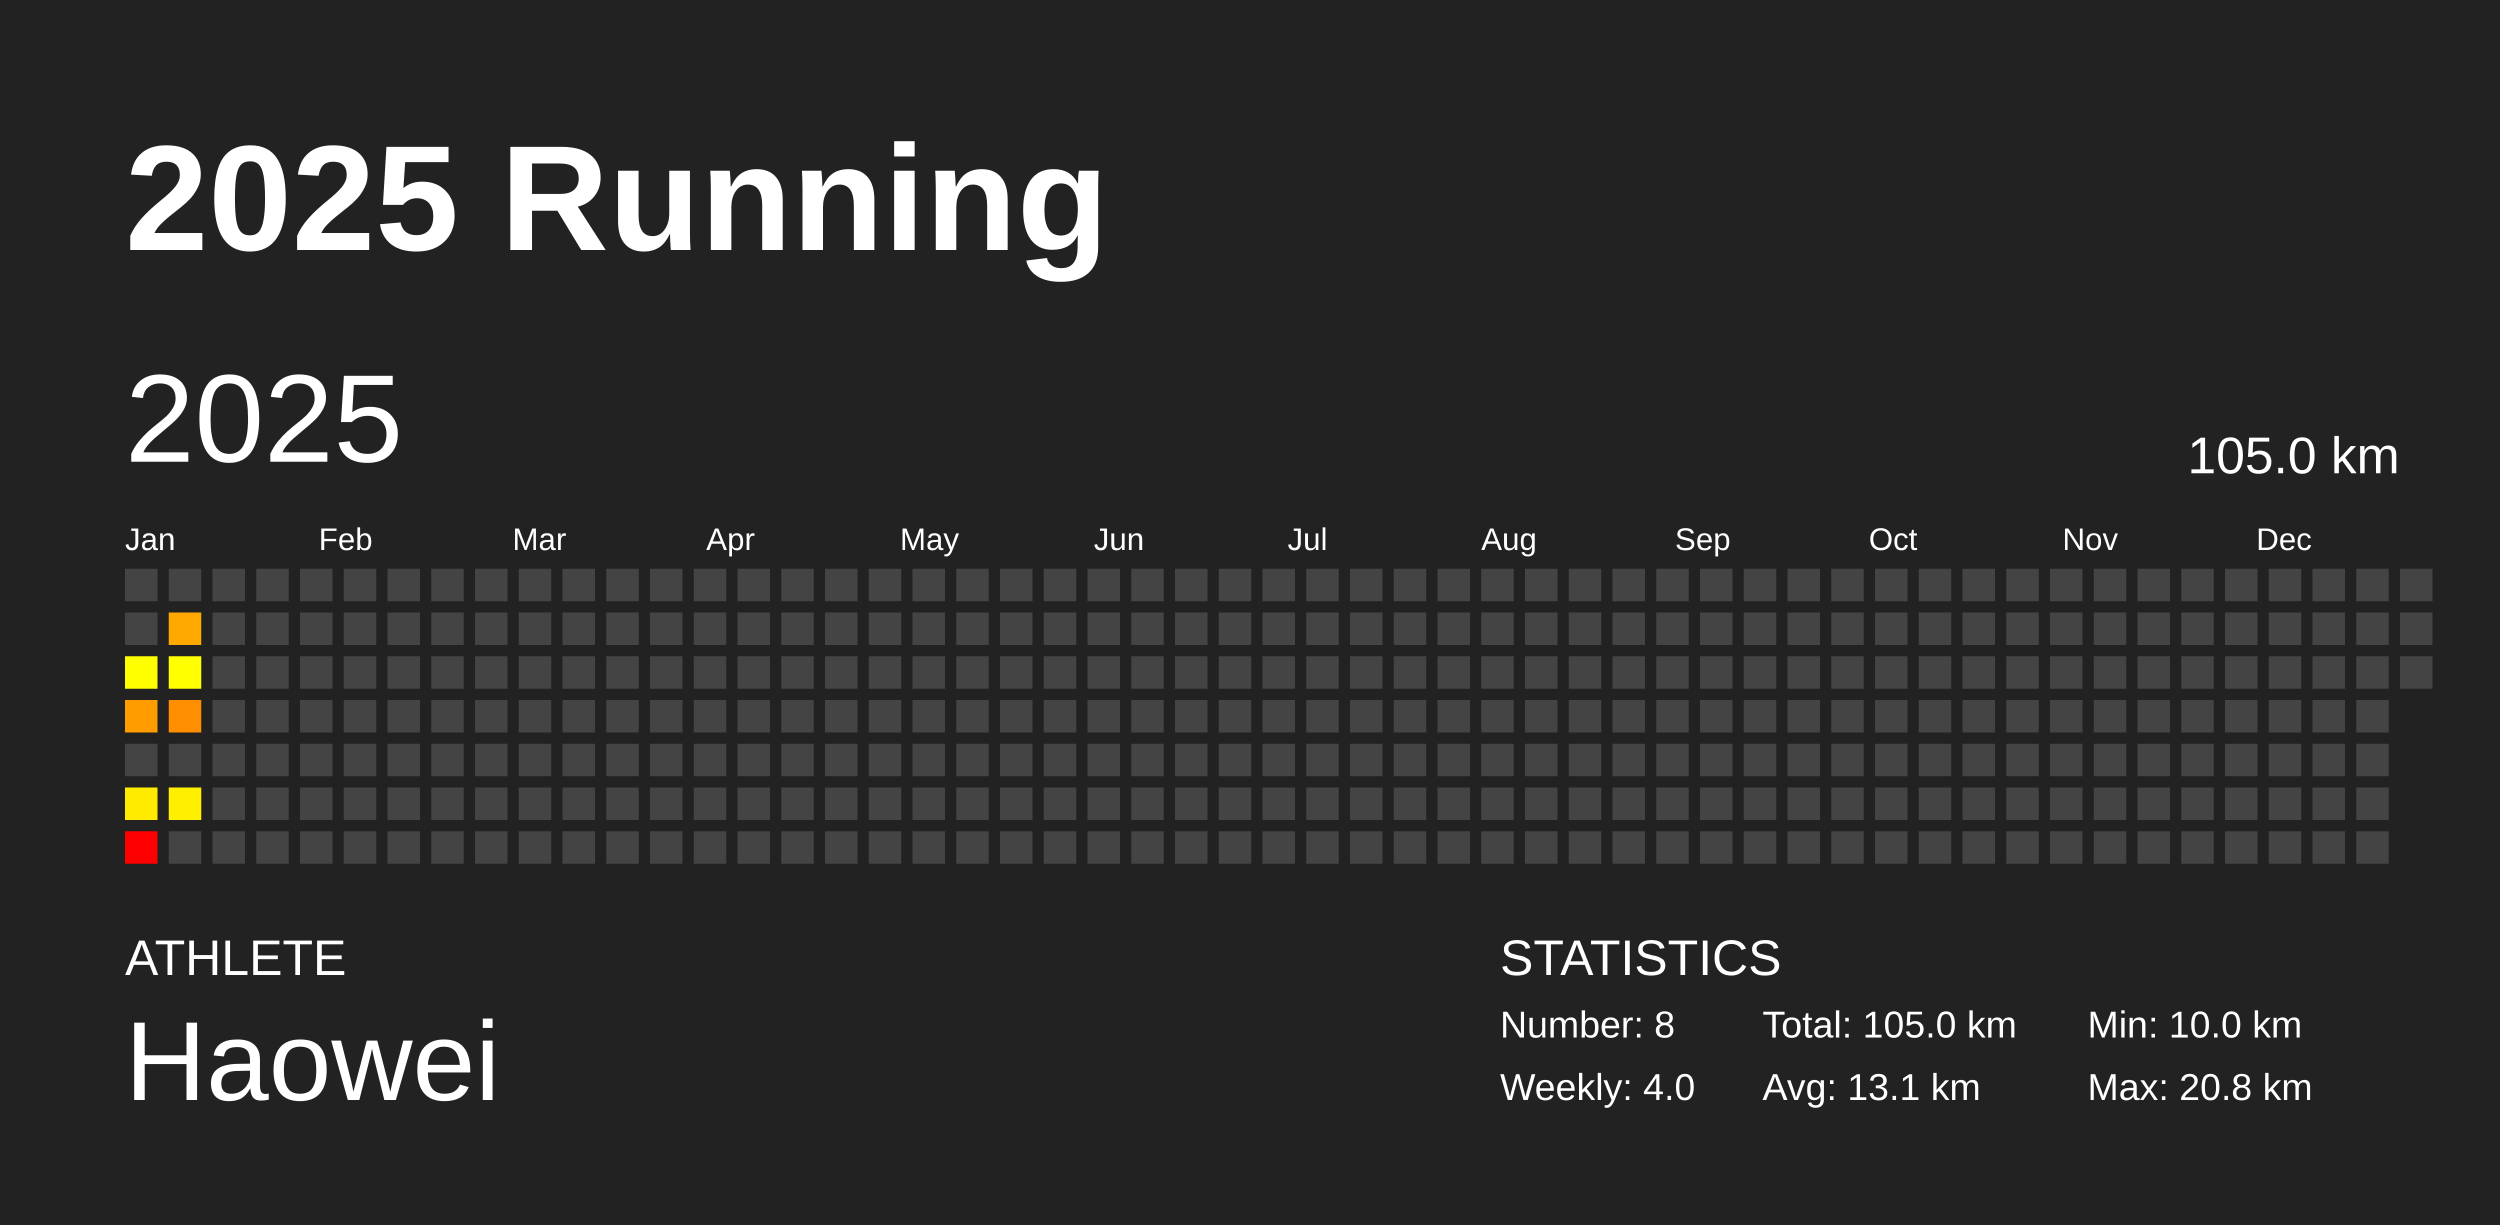
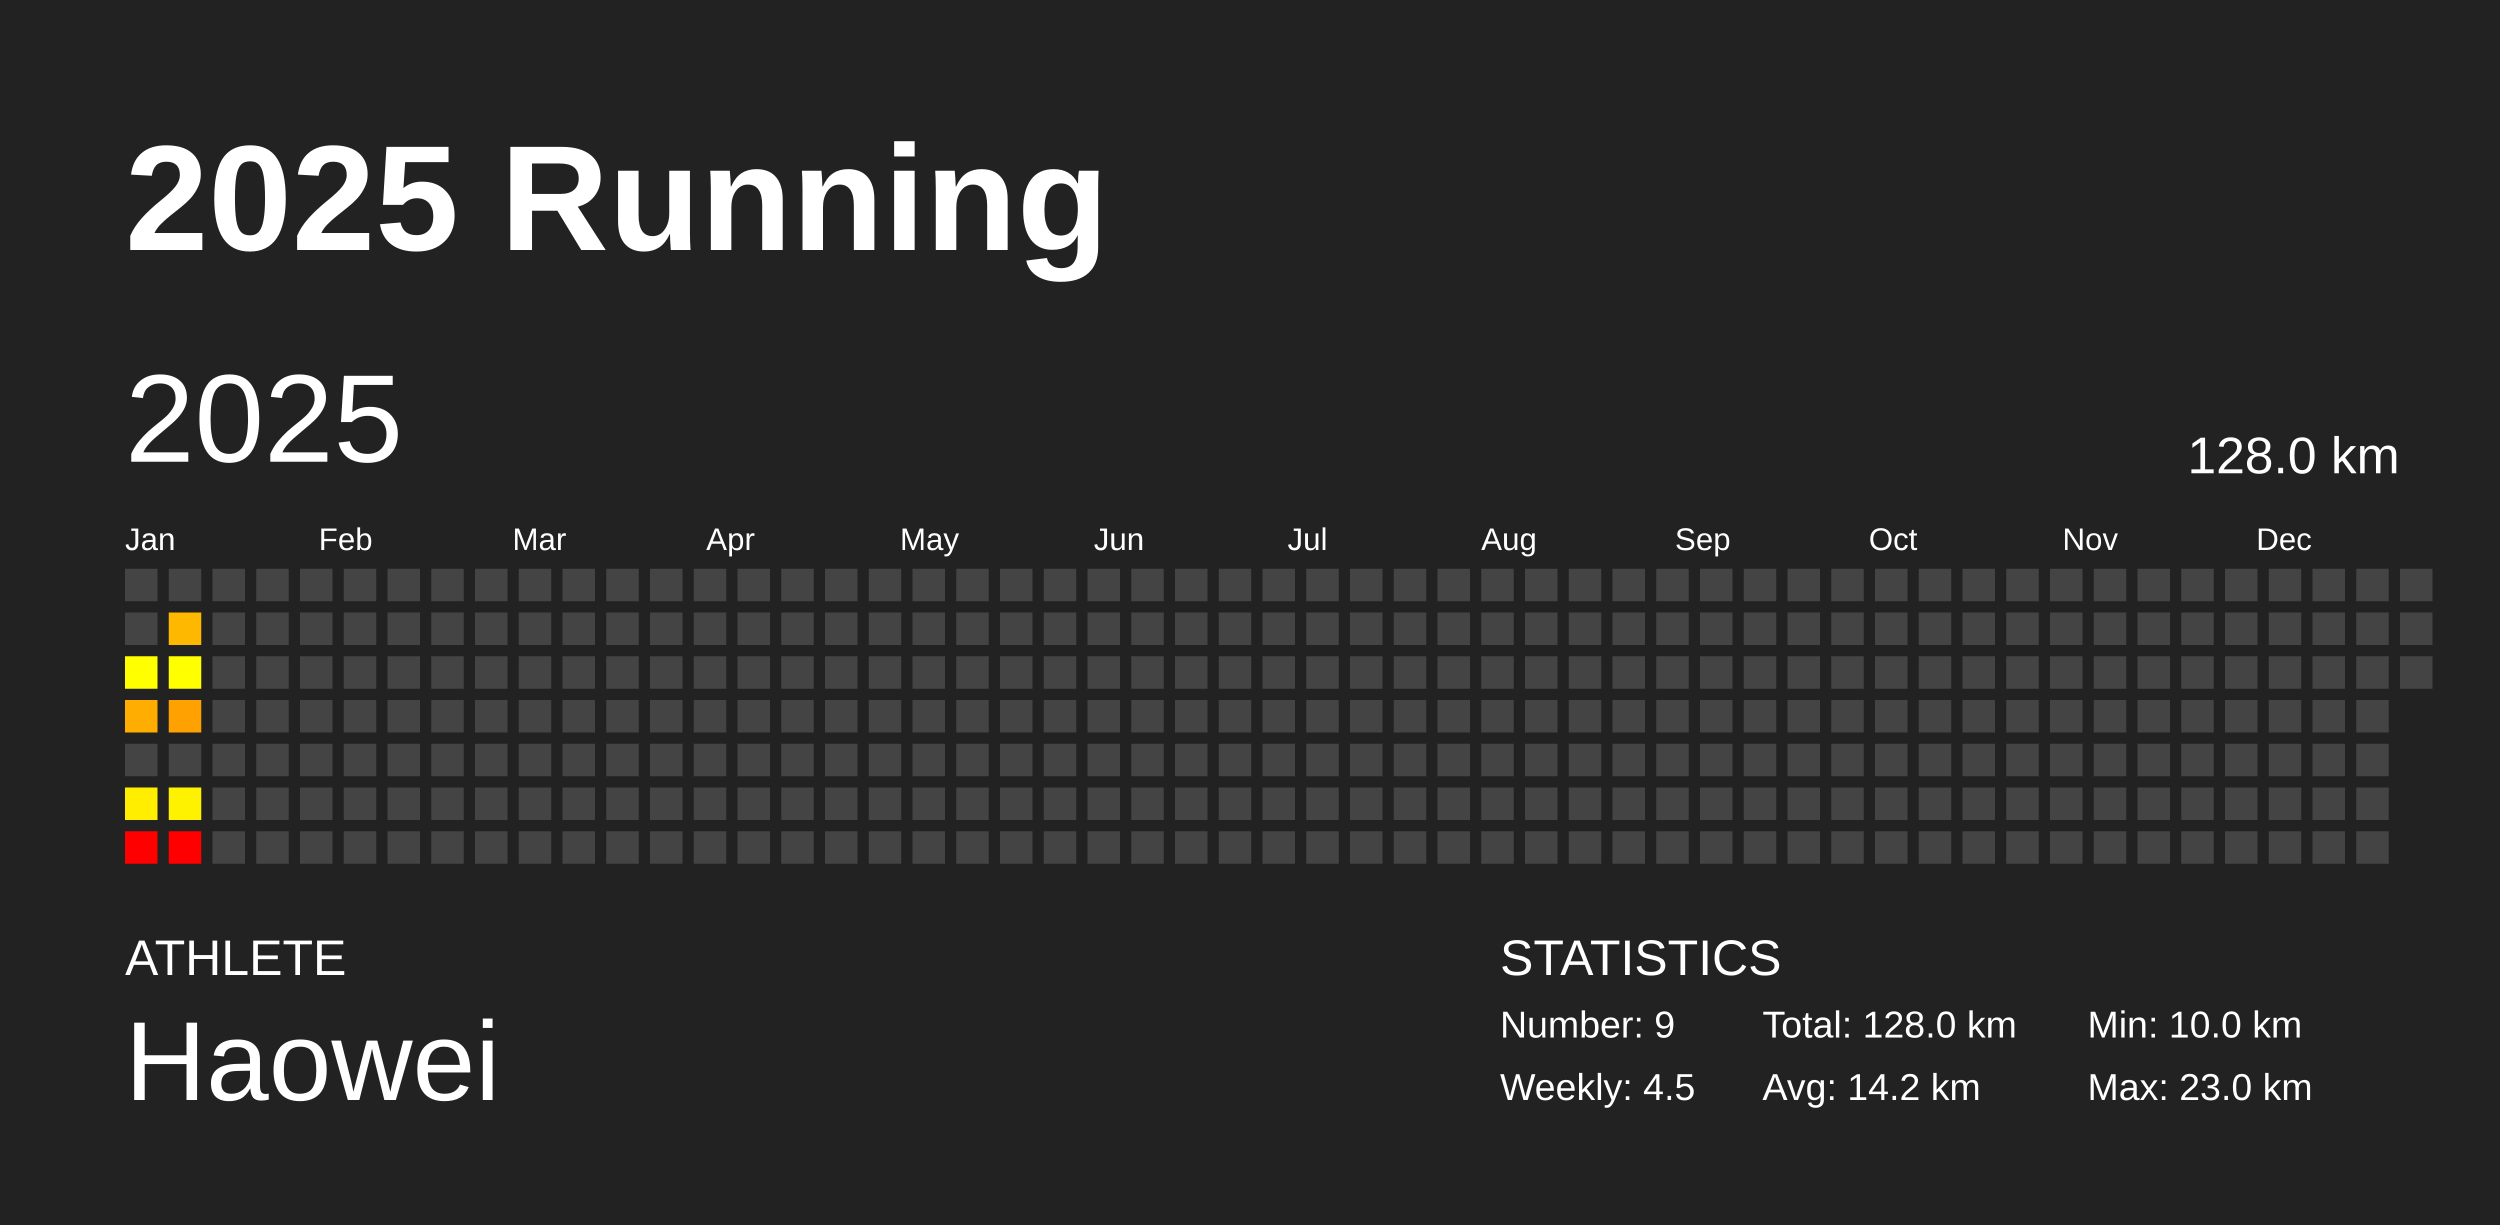
<svg xmlns="http://www.w3.org/2000/svg" baseProfile="full" height="98mm" version="1.1" viewBox="0,0,200,98" width="200mm">
  <defs />
  <rect fill="#222222" height="98" width="200" x="0" y="0" />
  <text fill="#FFFFFF" style="font-size:12px; font-family:Arial; font-weight:bold;" x="10" y="20">2025 Running</text>
  <text fill="#FFFFFF" style="font-size:4px; font-family:Arial" x="10" y="78">ATHLETE</text>
  <text fill="#FFFFFF" style="font-size:9px; font-family:Arial" x="10" y="88">Haowei</text>
  <text fill="#FFFFFF" style="font-size:4px; font-family:Arial" x="120" y="78">STATISTICS</text>
-   <text fill="#FFFFFF" style="font-size:3px; font-family:Arial" x="120" y="83">Number: 8</text>
-   <text fill="#FFFFFF" style="font-size:3px; font-family:Arial" x="120" y="88">Weekly: 4.0</text>
-   <text fill="#FFFFFF" style="font-size:3px; font-family:Arial" x="141" y="83">Total: 105.0 km</text>
-   <text fill="#FFFFFF" style="font-size:3px; font-family:Arial" x="141" y="88">Avg: 13.1 km</text>
+   <text fill="#FFFFFF" style="font-size:3px; font-family:Arial" x="120" y="83">Number: 9</text>
+   <text fill="#FFFFFF" style="font-size:3px; font-family:Arial" x="120" y="88">Weekly: 4.5</text>
+   <text fill="#FFFFFF" style="font-size:3px; font-family:Arial" x="141" y="83">Total: 128.0 km</text>
+   <text fill="#FFFFFF" style="font-size:3px; font-family:Arial" x="141" y="88">Avg: 14.2 km</text>
  <text fill="#FFFFFF" style="font-size:3px; font-family:Arial" x="167" y="83">Min: 10.0 km</text>
-   <text fill="#FFFFFF" style="font-size:3px; font-family:Arial" x="167" y="88">Max: 20.8 km</text>
+   <text fill="#FFFFFF" style="font-size:3px; font-family:Arial" x="167" y="88">Max: 23.0 km</text>
  <text dominant-baseline="hanging" fill="#FFFFFF" style="font-size:10.0px; font-family:Arial;" x="10" y="30">2025</text>
-   <text dominant-baseline="hanging" fill="#FFFFFF" style="font-size:4.125px; font-family:Arial;" x="175" y="35">105.0 km</text>
+   <text dominant-baseline="hanging" fill="#FFFFFF" style="font-size:4.125px; font-family:Arial;" x="175" y="35">128.0 km</text>
  <text fill="#FFFFFF" style="font-size:2.5px; font-family:Arial" x="10.0" y="44">Jan</text>
  <text fill="#FFFFFF" style="font-size:2.5px; font-family:Arial" x="25.5" y="44">Feb</text>
  <text fill="#FFFFFF" style="font-size:2.5px; font-family:Arial" x="41.0" y="44">Mar</text>
  <text fill="#FFFFFF" style="font-size:2.5px; font-family:Arial" x="56.5" y="44">Apr</text>
  <text fill="#FFFFFF" style="font-size:2.5px; font-family:Arial" x="72.0" y="44">May</text>
  <text fill="#FFFFFF" style="font-size:2.5px; font-family:Arial" x="87.5" y="44">Jun</text>
  <text fill="#FFFFFF" style="font-size:2.5px; font-family:Arial" x="103.0" y="44">Jul</text>
  <text fill="#FFFFFF" style="font-size:2.5px; font-family:Arial" x="118.5" y="44">Aug</text>
  <text fill="#FFFFFF" style="font-size:2.5px; font-family:Arial" x="134.0" y="44">Sep</text>
  <text fill="#FFFFFF" style="font-size:2.5px; font-family:Arial" x="149.5" y="44">Oct</text>
  <text fill="#FFFFFF" style="font-size:2.5px; font-family:Arial" x="165.0" y="44">Nov</text>
  <text fill="#FFFFFF" style="font-size:2.5px; font-family:Arial" x="180.5" y="44">Dec</text>
  <rect fill="#444444" height="2.6" width="2.6" x="10.0" y="45.5" />
  <rect fill="#444444" height="2.6" width="2.6" x="10.0" y="49.0" />
  <rect fill="#ffff00" height="2.6" width="2.6" x="10.0" y="52.5" />
-   <rect fill="#ff9c00" height="2.6" width="2.6" x="10.0" y="56.0" />
+   <rect fill="#ffad00" height="2.6" width="2.6" x="10.0" y="56.0" />
  <rect fill="#444444" height="2.6" width="2.6" x="10.0" y="59.5" />
-   <rect fill="#ffeb00" height="2.6" width="2.6" x="10.0" y="63.0" />
+   <rect fill="#ffee00" height="2.6" width="2.6" x="10.0" y="63.0" />
  <rect fill="red" height="2.6" width="2.6" x="10.0" y="66.5" />
  <rect fill="#444444" height="2.6" width="2.6" x="13.5" y="45.5" />
-   <rect fill="#ffa900" height="2.6" width="2.6" x="13.5" y="49.0" />
+   <rect fill="#ffb800" height="2.6" width="2.6" x="13.5" y="49.0" />
  <rect fill="#ffff00" height="2.6" width="2.6" x="13.5" y="52.5" />
-   <rect fill="#ff8e00" height="2.6" width="2.6" x="13.5" y="56.0" />
+   <rect fill="#ffa100" height="2.6" width="2.6" x="13.5" y="56.0" />
  <rect fill="#444444" height="2.6" width="2.6" x="13.5" y="59.5" />
-   <rect fill="#fff000" height="2.6" width="2.6" x="13.5" y="63.0" />
-   <rect fill="#444444" height="2.6" width="2.6" x="13.5" y="66.5" />
+   <rect fill="#fff200" height="2.6" width="2.6" x="13.5" y="63.0" />
+   <rect fill="red" height="2.6" width="2.6" x="13.5" y="66.5" />
  <rect fill="#444444" height="2.6" width="2.6" x="17.0" y="45.5" />
  <rect fill="#444444" height="2.6" width="2.6" x="17.0" y="49.0" />
  <rect fill="#444444" height="2.6" width="2.6" x="17.0" y="52.5" />
  <rect fill="#444444" height="2.6" width="2.6" x="17.0" y="56.0" />
  <rect fill="#444444" height="2.6" width="2.6" x="17.0" y="59.5" />
  <rect fill="#444444" height="2.6" width="2.6" x="17.0" y="63.0" />
  <rect fill="#444444" height="2.6" width="2.6" x="17.0" y="66.5" />
  <rect fill="#444444" height="2.6" width="2.6" x="20.5" y="45.5" />
  <rect fill="#444444" height="2.6" width="2.6" x="20.5" y="49.0" />
  <rect fill="#444444" height="2.6" width="2.6" x="20.5" y="52.5" />
  <rect fill="#444444" height="2.6" width="2.6" x="20.5" y="56.0" />
  <rect fill="#444444" height="2.6" width="2.6" x="20.5" y="59.5" />
  <rect fill="#444444" height="2.6" width="2.6" x="20.5" y="63.0" />
  <rect fill="#444444" height="2.6" width="2.6" x="20.5" y="66.5" />
  <rect fill="#444444" height="2.6" width="2.6" x="24.0" y="45.5" />
  <rect fill="#444444" height="2.6" width="2.6" x="24.0" y="49.0" />
  <rect fill="#444444" height="2.6" width="2.6" x="24.0" y="52.5" />
  <rect fill="#444444" height="2.6" width="2.6" x="24.0" y="56.0" />
  <rect fill="#444444" height="2.6" width="2.6" x="24.0" y="59.5" />
  <rect fill="#444444" height="2.6" width="2.6" x="24.0" y="63.0" />
  <rect fill="#444444" height="2.6" width="2.6" x="24.0" y="66.5" />
  <rect fill="#444444" height="2.6" width="2.6" x="27.5" y="45.5" />
  <rect fill="#444444" height="2.6" width="2.6" x="27.5" y="49.0" />
  <rect fill="#444444" height="2.6" width="2.6" x="27.5" y="52.5" />
  <rect fill="#444444" height="2.6" width="2.6" x="27.5" y="56.0" />
  <rect fill="#444444" height="2.6" width="2.6" x="27.5" y="59.5" />
  <rect fill="#444444" height="2.6" width="2.6" x="27.5" y="63.0" />
  <rect fill="#444444" height="2.6" width="2.6" x="27.5" y="66.5" />
  <rect fill="#444444" height="2.6" width="2.6" x="31.0" y="45.5" />
  <rect fill="#444444" height="2.6" width="2.6" x="31.0" y="49.0" />
  <rect fill="#444444" height="2.6" width="2.6" x="31.0" y="52.5" />
  <rect fill="#444444" height="2.6" width="2.6" x="31.0" y="56.0" />
  <rect fill="#444444" height="2.6" width="2.6" x="31.0" y="59.5" />
  <rect fill="#444444" height="2.6" width="2.6" x="31.0" y="63.0" />
  <rect fill="#444444" height="2.6" width="2.6" x="31.0" y="66.5" />
  <rect fill="#444444" height="2.6" width="2.6" x="34.5" y="45.5" />
  <rect fill="#444444" height="2.6" width="2.6" x="34.5" y="49.0" />
  <rect fill="#444444" height="2.6" width="2.6" x="34.5" y="52.5" />
  <rect fill="#444444" height="2.6" width="2.6" x="34.5" y="56.0" />
  <rect fill="#444444" height="2.6" width="2.6" x="34.5" y="59.5" />
  <rect fill="#444444" height="2.6" width="2.6" x="34.5" y="63.0" />
  <rect fill="#444444" height="2.6" width="2.6" x="34.5" y="66.5" />
  <rect fill="#444444" height="2.6" width="2.6" x="38.0" y="45.5" />
  <rect fill="#444444" height="2.6" width="2.6" x="38.0" y="49.0" />
  <rect fill="#444444" height="2.6" width="2.6" x="38.0" y="52.5" />
  <rect fill="#444444" height="2.6" width="2.6" x="38.0" y="56.0" />
  <rect fill="#444444" height="2.6" width="2.6" x="38.0" y="59.5" />
  <rect fill="#444444" height="2.6" width="2.6" x="38.0" y="63.0" />
  <rect fill="#444444" height="2.6" width="2.6" x="38.0" y="66.5" />
  <rect fill="#444444" height="2.6" width="2.6" x="41.5" y="45.5" />
  <rect fill="#444444" height="2.6" width="2.6" x="41.5" y="49.0" />
  <rect fill="#444444" height="2.6" width="2.6" x="41.5" y="52.5" />
  <rect fill="#444444" height="2.6" width="2.6" x="41.5" y="56.0" />
  <rect fill="#444444" height="2.6" width="2.6" x="41.5" y="59.5" />
  <rect fill="#444444" height="2.6" width="2.6" x="41.5" y="63.0" />
  <rect fill="#444444" height="2.6" width="2.6" x="41.5" y="66.5" />
  <rect fill="#444444" height="2.6" width="2.6" x="45.0" y="45.5" />
  <rect fill="#444444" height="2.6" width="2.6" x="45.0" y="49.0" />
  <rect fill="#444444" height="2.6" width="2.6" x="45.0" y="52.5" />
  <rect fill="#444444" height="2.6" width="2.6" x="45.0" y="56.0" />
  <rect fill="#444444" height="2.6" width="2.6" x="45.0" y="59.5" />
  <rect fill="#444444" height="2.6" width="2.6" x="45.0" y="63.0" />
  <rect fill="#444444" height="2.6" width="2.6" x="45.0" y="66.5" />
  <rect fill="#444444" height="2.6" width="2.6" x="48.5" y="45.5" />
  <rect fill="#444444" height="2.6" width="2.6" x="48.5" y="49.0" />
  <rect fill="#444444" height="2.6" width="2.6" x="48.5" y="52.5" />
  <rect fill="#444444" height="2.6" width="2.6" x="48.5" y="56.0" />
  <rect fill="#444444" height="2.6" width="2.6" x="48.5" y="59.5" />
  <rect fill="#444444" height="2.6" width="2.6" x="48.5" y="63.0" />
  <rect fill="#444444" height="2.6" width="2.6" x="48.5" y="66.5" />
  <rect fill="#444444" height="2.6" width="2.6" x="52.0" y="45.5" />
  <rect fill="#444444" height="2.6" width="2.6" x="52.0" y="49.0" />
  <rect fill="#444444" height="2.6" width="2.6" x="52.0" y="52.5" />
  <rect fill="#444444" height="2.6" width="2.6" x="52.0" y="56.0" />
  <rect fill="#444444" height="2.6" width="2.6" x="52.0" y="59.5" />
  <rect fill="#444444" height="2.6" width="2.6" x="52.0" y="63.0" />
  <rect fill="#444444" height="2.6" width="2.6" x="52.0" y="66.5" />
  <rect fill="#444444" height="2.6" width="2.6" x="55.5" y="45.5" />
  <rect fill="#444444" height="2.6" width="2.6" x="55.5" y="49.0" />
  <rect fill="#444444" height="2.6" width="2.6" x="55.5" y="52.5" />
  <rect fill="#444444" height="2.6" width="2.6" x="55.5" y="56.0" />
  <rect fill="#444444" height="2.6" width="2.6" x="55.5" y="59.5" />
  <rect fill="#444444" height="2.6" width="2.6" x="55.5" y="63.0" />
  <rect fill="#444444" height="2.6" width="2.6" x="55.5" y="66.5" />
  <rect fill="#444444" height="2.6" width="2.6" x="59.0" y="45.5" />
  <rect fill="#444444" height="2.6" width="2.6" x="59.0" y="49.0" />
  <rect fill="#444444" height="2.6" width="2.6" x="59.0" y="52.5" />
  <rect fill="#444444" height="2.6" width="2.6" x="59.0" y="56.0" />
  <rect fill="#444444" height="2.6" width="2.6" x="59.0" y="59.5" />
  <rect fill="#444444" height="2.6" width="2.6" x="59.0" y="63.0" />
  <rect fill="#444444" height="2.6" width="2.6" x="59.0" y="66.5" />
  <rect fill="#444444" height="2.6" width="2.6" x="62.5" y="45.5" />
  <rect fill="#444444" height="2.6" width="2.6" x="62.5" y="49.0" />
  <rect fill="#444444" height="2.6" width="2.6" x="62.5" y="52.5" />
  <rect fill="#444444" height="2.6" width="2.6" x="62.5" y="56.0" />
  <rect fill="#444444" height="2.6" width="2.6" x="62.5" y="59.5" />
  <rect fill="#444444" height="2.6" width="2.6" x="62.5" y="63.0" />
  <rect fill="#444444" height="2.6" width="2.6" x="62.5" y="66.5" />
  <rect fill="#444444" height="2.6" width="2.6" x="66.0" y="45.5" />
  <rect fill="#444444" height="2.6" width="2.6" x="66.0" y="49.0" />
  <rect fill="#444444" height="2.6" width="2.6" x="66.0" y="52.5" />
  <rect fill="#444444" height="2.6" width="2.6" x="66.0" y="56.0" />
  <rect fill="#444444" height="2.6" width="2.6" x="66.0" y="59.5" />
  <rect fill="#444444" height="2.6" width="2.6" x="66.0" y="63.0" />
  <rect fill="#444444" height="2.6" width="2.6" x="66.0" y="66.5" />
  <rect fill="#444444" height="2.6" width="2.6" x="69.5" y="45.5" />
  <rect fill="#444444" height="2.6" width="2.6" x="69.5" y="49.0" />
  <rect fill="#444444" height="2.6" width="2.6" x="69.5" y="52.5" />
  <rect fill="#444444" height="2.6" width="2.6" x="69.5" y="56.0" />
  <rect fill="#444444" height="2.6" width="2.6" x="69.5" y="59.5" />
  <rect fill="#444444" height="2.6" width="2.6" x="69.5" y="63.0" />
  <rect fill="#444444" height="2.6" width="2.6" x="69.5" y="66.5" />
  <rect fill="#444444" height="2.6" width="2.6" x="73.0" y="45.5" />
  <rect fill="#444444" height="2.6" width="2.6" x="73.0" y="49.0" />
  <rect fill="#444444" height="2.6" width="2.6" x="73.0" y="52.5" />
  <rect fill="#444444" height="2.6" width="2.6" x="73.0" y="56.0" />
  <rect fill="#444444" height="2.6" width="2.6" x="73.0" y="59.5" />
  <rect fill="#444444" height="2.6" width="2.6" x="73.0" y="63.0" />
  <rect fill="#444444" height="2.6" width="2.6" x="73.0" y="66.5" />
  <rect fill="#444444" height="2.6" width="2.6" x="76.5" y="45.5" />
  <rect fill="#444444" height="2.6" width="2.6" x="76.5" y="49.0" />
  <rect fill="#444444" height="2.6" width="2.6" x="76.5" y="52.5" />
  <rect fill="#444444" height="2.6" width="2.6" x="76.5" y="56.0" />
  <rect fill="#444444" height="2.6" width="2.6" x="76.5" y="59.5" />
  <rect fill="#444444" height="2.6" width="2.6" x="76.5" y="63.0" />
  <rect fill="#444444" height="2.6" width="2.6" x="76.5" y="66.5" />
  <rect fill="#444444" height="2.6" width="2.6" x="80.0" y="45.5" />
  <rect fill="#444444" height="2.6" width="2.6" x="80.0" y="49.0" />
  <rect fill="#444444" height="2.6" width="2.6" x="80.0" y="52.5" />
  <rect fill="#444444" height="2.6" width="2.6" x="80.0" y="56.0" />
  <rect fill="#444444" height="2.6" width="2.6" x="80.0" y="59.5" />
  <rect fill="#444444" height="2.6" width="2.6" x="80.0" y="63.0" />
  <rect fill="#444444" height="2.6" width="2.6" x="80.0" y="66.5" />
  <rect fill="#444444" height="2.6" width="2.6" x="83.5" y="45.5" />
  <rect fill="#444444" height="2.6" width="2.6" x="83.5" y="49.0" />
  <rect fill="#444444" height="2.6" width="2.6" x="83.5" y="52.5" />
  <rect fill="#444444" height="2.6" width="2.6" x="83.5" y="56.0" />
  <rect fill="#444444" height="2.6" width="2.6" x="83.5" y="59.5" />
  <rect fill="#444444" height="2.6" width="2.6" x="83.5" y="63.0" />
  <rect fill="#444444" height="2.6" width="2.6" x="83.5" y="66.5" />
  <rect fill="#444444" height="2.6" width="2.6" x="87.0" y="45.5" />
  <rect fill="#444444" height="2.6" width="2.6" x="87.0" y="49.0" />
  <rect fill="#444444" height="2.6" width="2.6" x="87.0" y="52.5" />
  <rect fill="#444444" height="2.6" width="2.6" x="87.0" y="56.0" />
  <rect fill="#444444" height="2.6" width="2.6" x="87.0" y="59.5" />
  <rect fill="#444444" height="2.6" width="2.6" x="87.0" y="63.0" />
  <rect fill="#444444" height="2.6" width="2.6" x="87.0" y="66.5" />
  <rect fill="#444444" height="2.6" width="2.6" x="90.5" y="45.5" />
  <rect fill="#444444" height="2.6" width="2.6" x="90.5" y="49.0" />
  <rect fill="#444444" height="2.6" width="2.6" x="90.5" y="52.5" />
  <rect fill="#444444" height="2.6" width="2.6" x="90.5" y="56.0" />
  <rect fill="#444444" height="2.6" width="2.6" x="90.5" y="59.5" />
  <rect fill="#444444" height="2.6" width="2.6" x="90.5" y="63.0" />
  <rect fill="#444444" height="2.6" width="2.6" x="90.5" y="66.5" />
  <rect fill="#444444" height="2.6" width="2.6" x="94.0" y="45.5" />
  <rect fill="#444444" height="2.6" width="2.6" x="94.0" y="49.0" />
  <rect fill="#444444" height="2.6" width="2.6" x="94.0" y="52.5" />
  <rect fill="#444444" height="2.6" width="2.6" x="94.0" y="56.0" />
  <rect fill="#444444" height="2.6" width="2.6" x="94.0" y="59.5" />
  <rect fill="#444444" height="2.6" width="2.6" x="94.0" y="63.0" />
  <rect fill="#444444" height="2.6" width="2.6" x="94.0" y="66.5" />
  <rect fill="#444444" height="2.6" width="2.6" x="97.5" y="45.5" />
  <rect fill="#444444" height="2.6" width="2.6" x="97.5" y="49.0" />
  <rect fill="#444444" height="2.6" width="2.6" x="97.5" y="52.5" />
  <rect fill="#444444" height="2.6" width="2.6" x="97.5" y="56.0" />
  <rect fill="#444444" height="2.6" width="2.6" x="97.5" y="59.5" />
  <rect fill="#444444" height="2.6" width="2.6" x="97.5" y="63.0" />
  <rect fill="#444444" height="2.6" width="2.6" x="97.5" y="66.5" />
  <rect fill="#444444" height="2.6" width="2.6" x="101.0" y="45.5" />
  <rect fill="#444444" height="2.6" width="2.6" x="101.0" y="49.0" />
  <rect fill="#444444" height="2.6" width="2.6" x="101.0" y="52.5" />
  <rect fill="#444444" height="2.6" width="2.6" x="101.0" y="56.0" />
  <rect fill="#444444" height="2.6" width="2.6" x="101.0" y="59.5" />
  <rect fill="#444444" height="2.6" width="2.6" x="101.0" y="63.0" />
  <rect fill="#444444" height="2.6" width="2.6" x="101.0" y="66.5" />
  <rect fill="#444444" height="2.6" width="2.6" x="104.5" y="45.5" />
  <rect fill="#444444" height="2.6" width="2.6" x="104.5" y="49.0" />
  <rect fill="#444444" height="2.6" width="2.6" x="104.5" y="52.5" />
  <rect fill="#444444" height="2.6" width="2.6" x="104.5" y="56.0" />
  <rect fill="#444444" height="2.6" width="2.6" x="104.5" y="59.5" />
  <rect fill="#444444" height="2.6" width="2.6" x="104.5" y="63.0" />
  <rect fill="#444444" height="2.6" width="2.6" x="104.5" y="66.5" />
  <rect fill="#444444" height="2.6" width="2.6" x="108.0" y="45.5" />
  <rect fill="#444444" height="2.6" width="2.6" x="108.0" y="49.0" />
  <rect fill="#444444" height="2.6" width="2.6" x="108.0" y="52.5" />
  <rect fill="#444444" height="2.6" width="2.6" x="108.0" y="56.0" />
  <rect fill="#444444" height="2.6" width="2.6" x="108.0" y="59.5" />
  <rect fill="#444444" height="2.6" width="2.6" x="108.0" y="63.0" />
  <rect fill="#444444" height="2.6" width="2.6" x="108.0" y="66.5" />
  <rect fill="#444444" height="2.6" width="2.6" x="111.5" y="45.5" />
  <rect fill="#444444" height="2.6" width="2.6" x="111.5" y="49.0" />
  <rect fill="#444444" height="2.6" width="2.6" x="111.5" y="52.5" />
  <rect fill="#444444" height="2.6" width="2.6" x="111.5" y="56.0" />
  <rect fill="#444444" height="2.6" width="2.6" x="111.5" y="59.5" />
  <rect fill="#444444" height="2.6" width="2.6" x="111.5" y="63.0" />
  <rect fill="#444444" height="2.6" width="2.6" x="111.5" y="66.5" />
  <rect fill="#444444" height="2.6" width="2.6" x="115.0" y="45.5" />
  <rect fill="#444444" height="2.6" width="2.6" x="115.0" y="49.0" />
  <rect fill="#444444" height="2.6" width="2.6" x="115.0" y="52.5" />
  <rect fill="#444444" height="2.6" width="2.6" x="115.0" y="56.0" />
  <rect fill="#444444" height="2.6" width="2.6" x="115.0" y="59.5" />
  <rect fill="#444444" height="2.6" width="2.6" x="115.0" y="63.0" />
  <rect fill="#444444" height="2.6" width="2.6" x="115.0" y="66.5" />
  <rect fill="#444444" height="2.6" width="2.6" x="118.5" y="45.5" />
  <rect fill="#444444" height="2.6" width="2.6" x="118.5" y="49.0" />
  <rect fill="#444444" height="2.6" width="2.6" x="118.5" y="52.5" />
  <rect fill="#444444" height="2.6" width="2.6" x="118.5" y="56.0" />
  <rect fill="#444444" height="2.6" width="2.6" x="118.5" y="59.5" />
  <rect fill="#444444" height="2.6" width="2.6" x="118.5" y="63.0" />
  <rect fill="#444444" height="2.6" width="2.6" x="118.5" y="66.5" />
  <rect fill="#444444" height="2.6" width="2.6" x="122.0" y="45.5" />
  <rect fill="#444444" height="2.6" width="2.6" x="122.0" y="49.0" />
  <rect fill="#444444" height="2.6" width="2.6" x="122.0" y="52.5" />
  <rect fill="#444444" height="2.6" width="2.6" x="122.0" y="56.0" />
  <rect fill="#444444" height="2.6" width="2.6" x="122.0" y="59.5" />
  <rect fill="#444444" height="2.6" width="2.6" x="122.0" y="63.0" />
  <rect fill="#444444" height="2.6" width="2.6" x="122.0" y="66.5" />
  <rect fill="#444444" height="2.6" width="2.6" x="125.5" y="45.5" />
  <rect fill="#444444" height="2.6" width="2.6" x="125.5" y="49.0" />
  <rect fill="#444444" height="2.6" width="2.6" x="125.5" y="52.5" />
  <rect fill="#444444" height="2.6" width="2.6" x="125.5" y="56.0" />
  <rect fill="#444444" height="2.6" width="2.6" x="125.5" y="59.5" />
  <rect fill="#444444" height="2.6" width="2.6" x="125.5" y="63.0" />
  <rect fill="#444444" height="2.6" width="2.6" x="125.5" y="66.5" />
  <rect fill="#444444" height="2.6" width="2.6" x="129.0" y="45.5" />
  <rect fill="#444444" height="2.6" width="2.6" x="129.0" y="49.0" />
  <rect fill="#444444" height="2.6" width="2.6" x="129.0" y="52.5" />
  <rect fill="#444444" height="2.6" width="2.6" x="129.0" y="56.0" />
  <rect fill="#444444" height="2.6" width="2.6" x="129.0" y="59.5" />
  <rect fill="#444444" height="2.6" width="2.6" x="129.0" y="63.0" />
  <rect fill="#444444" height="2.6" width="2.6" x="129.0" y="66.5" />
  <rect fill="#444444" height="2.6" width="2.6" x="132.5" y="45.5" />
  <rect fill="#444444" height="2.6" width="2.6" x="132.5" y="49.0" />
  <rect fill="#444444" height="2.6" width="2.6" x="132.5" y="52.5" />
  <rect fill="#444444" height="2.6" width="2.6" x="132.5" y="56.0" />
  <rect fill="#444444" height="2.6" width="2.6" x="132.5" y="59.5" />
  <rect fill="#444444" height="2.6" width="2.6" x="132.5" y="63.0" />
  <rect fill="#444444" height="2.6" width="2.6" x="132.5" y="66.5" />
  <rect fill="#444444" height="2.6" width="2.6" x="136.0" y="45.5" />
  <rect fill="#444444" height="2.6" width="2.6" x="136.0" y="49.0" />
  <rect fill="#444444" height="2.6" width="2.6" x="136.0" y="52.5" />
  <rect fill="#444444" height="2.6" width="2.6" x="136.0" y="56.0" />
  <rect fill="#444444" height="2.6" width="2.6" x="136.0" y="59.5" />
  <rect fill="#444444" height="2.6" width="2.6" x="136.0" y="63.0" />
  <rect fill="#444444" height="2.6" width="2.6" x="136.0" y="66.5" />
  <rect fill="#444444" height="2.6" width="2.6" x="139.5" y="45.5" />
  <rect fill="#444444" height="2.6" width="2.6" x="139.5" y="49.0" />
  <rect fill="#444444" height="2.6" width="2.6" x="139.5" y="52.5" />
  <rect fill="#444444" height="2.6" width="2.6" x="139.5" y="56.0" />
  <rect fill="#444444" height="2.6" width="2.6" x="139.5" y="59.5" />
  <rect fill="#444444" height="2.6" width="2.6" x="139.5" y="63.0" />
  <rect fill="#444444" height="2.6" width="2.6" x="139.5" y="66.5" />
  <rect fill="#444444" height="2.6" width="2.6" x="143.0" y="45.5" />
  <rect fill="#444444" height="2.6" width="2.6" x="143.0" y="49.0" />
  <rect fill="#444444" height="2.6" width="2.6" x="143.0" y="52.5" />
  <rect fill="#444444" height="2.6" width="2.6" x="143.0" y="56.0" />
  <rect fill="#444444" height="2.6" width="2.6" x="143.0" y="59.5" />
  <rect fill="#444444" height="2.6" width="2.6" x="143.0" y="63.0" />
  <rect fill="#444444" height="2.6" width="2.6" x="143.0" y="66.5" />
  <rect fill="#444444" height="2.6" width="2.6" x="146.5" y="45.5" />
  <rect fill="#444444" height="2.6" width="2.6" x="146.5" y="49.0" />
  <rect fill="#444444" height="2.6" width="2.6" x="146.5" y="52.5" />
  <rect fill="#444444" height="2.6" width="2.6" x="146.5" y="56.0" />
  <rect fill="#444444" height="2.6" width="2.6" x="146.5" y="59.5" />
  <rect fill="#444444" height="2.6" width="2.6" x="146.5" y="63.0" />
  <rect fill="#444444" height="2.6" width="2.6" x="146.5" y="66.5" />
  <rect fill="#444444" height="2.6" width="2.6" x="150.0" y="45.5" />
  <rect fill="#444444" height="2.6" width="2.6" x="150.0" y="49.0" />
  <rect fill="#444444" height="2.6" width="2.6" x="150.0" y="52.5" />
  <rect fill="#444444" height="2.6" width="2.6" x="150.0" y="56.0" />
  <rect fill="#444444" height="2.6" width="2.6" x="150.0" y="59.5" />
  <rect fill="#444444" height="2.6" width="2.6" x="150.0" y="63.0" />
  <rect fill="#444444" height="2.6" width="2.6" x="150.0" y="66.5" />
  <rect fill="#444444" height="2.6" width="2.6" x="153.5" y="45.5" />
  <rect fill="#444444" height="2.6" width="2.6" x="153.5" y="49.0" />
  <rect fill="#444444" height="2.6" width="2.6" x="153.5" y="52.5" />
  <rect fill="#444444" height="2.6" width="2.6" x="153.5" y="56.0" />
  <rect fill="#444444" height="2.6" width="2.6" x="153.5" y="59.5" />
  <rect fill="#444444" height="2.6" width="2.6" x="153.5" y="63.0" />
  <rect fill="#444444" height="2.6" width="2.6" x="153.5" y="66.5" />
  <rect fill="#444444" height="2.6" width="2.6" x="157.0" y="45.5" />
  <rect fill="#444444" height="2.6" width="2.6" x="157.0" y="49.0" />
  <rect fill="#444444" height="2.6" width="2.6" x="157.0" y="52.5" />
  <rect fill="#444444" height="2.6" width="2.6" x="157.0" y="56.0" />
  <rect fill="#444444" height="2.6" width="2.6" x="157.0" y="59.5" />
  <rect fill="#444444" height="2.6" width="2.6" x="157.0" y="63.0" />
  <rect fill="#444444" height="2.6" width="2.6" x="157.0" y="66.5" />
  <rect fill="#444444" height="2.6" width="2.6" x="160.5" y="45.5" />
  <rect fill="#444444" height="2.6" width="2.6" x="160.5" y="49.0" />
  <rect fill="#444444" height="2.6" width="2.6" x="160.5" y="52.5" />
  <rect fill="#444444" height="2.6" width="2.6" x="160.5" y="56.0" />
  <rect fill="#444444" height="2.6" width="2.6" x="160.5" y="59.5" />
  <rect fill="#444444" height="2.6" width="2.6" x="160.5" y="63.0" />
  <rect fill="#444444" height="2.6" width="2.6" x="160.5" y="66.5" />
  <rect fill="#444444" height="2.6" width="2.6" x="164.0" y="45.5" />
  <rect fill="#444444" height="2.6" width="2.6" x="164.0" y="49.0" />
  <rect fill="#444444" height="2.6" width="2.6" x="164.0" y="52.5" />
  <rect fill="#444444" height="2.6" width="2.6" x="164.0" y="56.0" />
  <rect fill="#444444" height="2.6" width="2.6" x="164.0" y="59.5" />
  <rect fill="#444444" height="2.6" width="2.6" x="164.0" y="63.0" />
  <rect fill="#444444" height="2.6" width="2.6" x="164.0" y="66.5" />
  <rect fill="#444444" height="2.6" width="2.6" x="167.5" y="45.5" />
  <rect fill="#444444" height="2.6" width="2.6" x="167.5" y="49.0" />
  <rect fill="#444444" height="2.6" width="2.6" x="167.5" y="52.5" />
  <rect fill="#444444" height="2.6" width="2.6" x="167.5" y="56.0" />
  <rect fill="#444444" height="2.6" width="2.6" x="167.5" y="59.5" />
  <rect fill="#444444" height="2.6" width="2.6" x="167.5" y="63.0" />
  <rect fill="#444444" height="2.6" width="2.6" x="167.5" y="66.5" />
  <rect fill="#444444" height="2.6" width="2.6" x="171.0" y="45.5" />
  <rect fill="#444444" height="2.6" width="2.6" x="171.0" y="49.0" />
  <rect fill="#444444" height="2.6" width="2.6" x="171.0" y="52.5" />
  <rect fill="#444444" height="2.6" width="2.6" x="171.0" y="56.0" />
  <rect fill="#444444" height="2.6" width="2.6" x="171.0" y="59.5" />
  <rect fill="#444444" height="2.6" width="2.6" x="171.0" y="63.0" />
  <rect fill="#444444" height="2.6" width="2.6" x="171.0" y="66.5" />
  <rect fill="#444444" height="2.6" width="2.6" x="174.5" y="45.5" />
  <rect fill="#444444" height="2.6" width="2.6" x="174.5" y="49.0" />
  <rect fill="#444444" height="2.6" width="2.6" x="174.5" y="52.5" />
  <rect fill="#444444" height="2.6" width="2.6" x="174.5" y="56.0" />
  <rect fill="#444444" height="2.6" width="2.6" x="174.5" y="59.5" />
  <rect fill="#444444" height="2.6" width="2.6" x="174.5" y="63.0" />
  <rect fill="#444444" height="2.6" width="2.6" x="174.5" y="66.5" />
  <rect fill="#444444" height="2.6" width="2.6" x="178.0" y="45.5" />
  <rect fill="#444444" height="2.6" width="2.6" x="178.0" y="49.0" />
  <rect fill="#444444" height="2.6" width="2.6" x="178.0" y="52.5" />
  <rect fill="#444444" height="2.6" width="2.6" x="178.0" y="56.0" />
  <rect fill="#444444" height="2.6" width="2.6" x="178.0" y="59.5" />
  <rect fill="#444444" height="2.6" width="2.6" x="178.0" y="63.0" />
  <rect fill="#444444" height="2.6" width="2.6" x="178.0" y="66.5" />
  <rect fill="#444444" height="2.6" width="2.6" x="181.5" y="45.5" />
  <rect fill="#444444" height="2.6" width="2.6" x="181.5" y="49.0" />
  <rect fill="#444444" height="2.6" width="2.6" x="181.5" y="52.5" />
  <rect fill="#444444" height="2.6" width="2.6" x="181.5" y="56.0" />
  <rect fill="#444444" height="2.6" width="2.6" x="181.5" y="59.5" />
  <rect fill="#444444" height="2.6" width="2.6" x="181.5" y="63.0" />
  <rect fill="#444444" height="2.6" width="2.6" x="181.5" y="66.5" />
  <rect fill="#444444" height="2.6" width="2.6" x="185.0" y="45.5" />
  <rect fill="#444444" height="2.6" width="2.6" x="185.0" y="49.0" />
  <rect fill="#444444" height="2.6" width="2.6" x="185.0" y="52.5" />
  <rect fill="#444444" height="2.6" width="2.6" x="185.0" y="56.0" />
  <rect fill="#444444" height="2.6" width="2.6" x="185.0" y="59.5" />
  <rect fill="#444444" height="2.6" width="2.6" x="185.0" y="63.0" />
  <rect fill="#444444" height="2.6" width="2.6" x="185.0" y="66.5" />
  <rect fill="#444444" height="2.6" width="2.6" x="188.5" y="45.5" />
  <rect fill="#444444" height="2.6" width="2.6" x="188.5" y="49.0" />
  <rect fill="#444444" height="2.6" width="2.6" x="188.5" y="52.5" />
  <rect fill="#444444" height="2.6" width="2.6" x="188.5" y="56.0" />
  <rect fill="#444444" height="2.6" width="2.6" x="188.5" y="59.5" />
  <rect fill="#444444" height="2.6" width="2.6" x="188.5" y="63.0" />
  <rect fill="#444444" height="2.6" width="2.6" x="188.5" y="66.5" />
  <rect fill="#444444" height="2.6" width="2.6" x="192.0" y="45.5" />
  <rect fill="#444444" height="2.6" width="2.6" x="192.0" y="49.0" />
  <rect fill="#444444" height="2.6" width="2.6" x="192.0" y="52.5" />
</svg>
